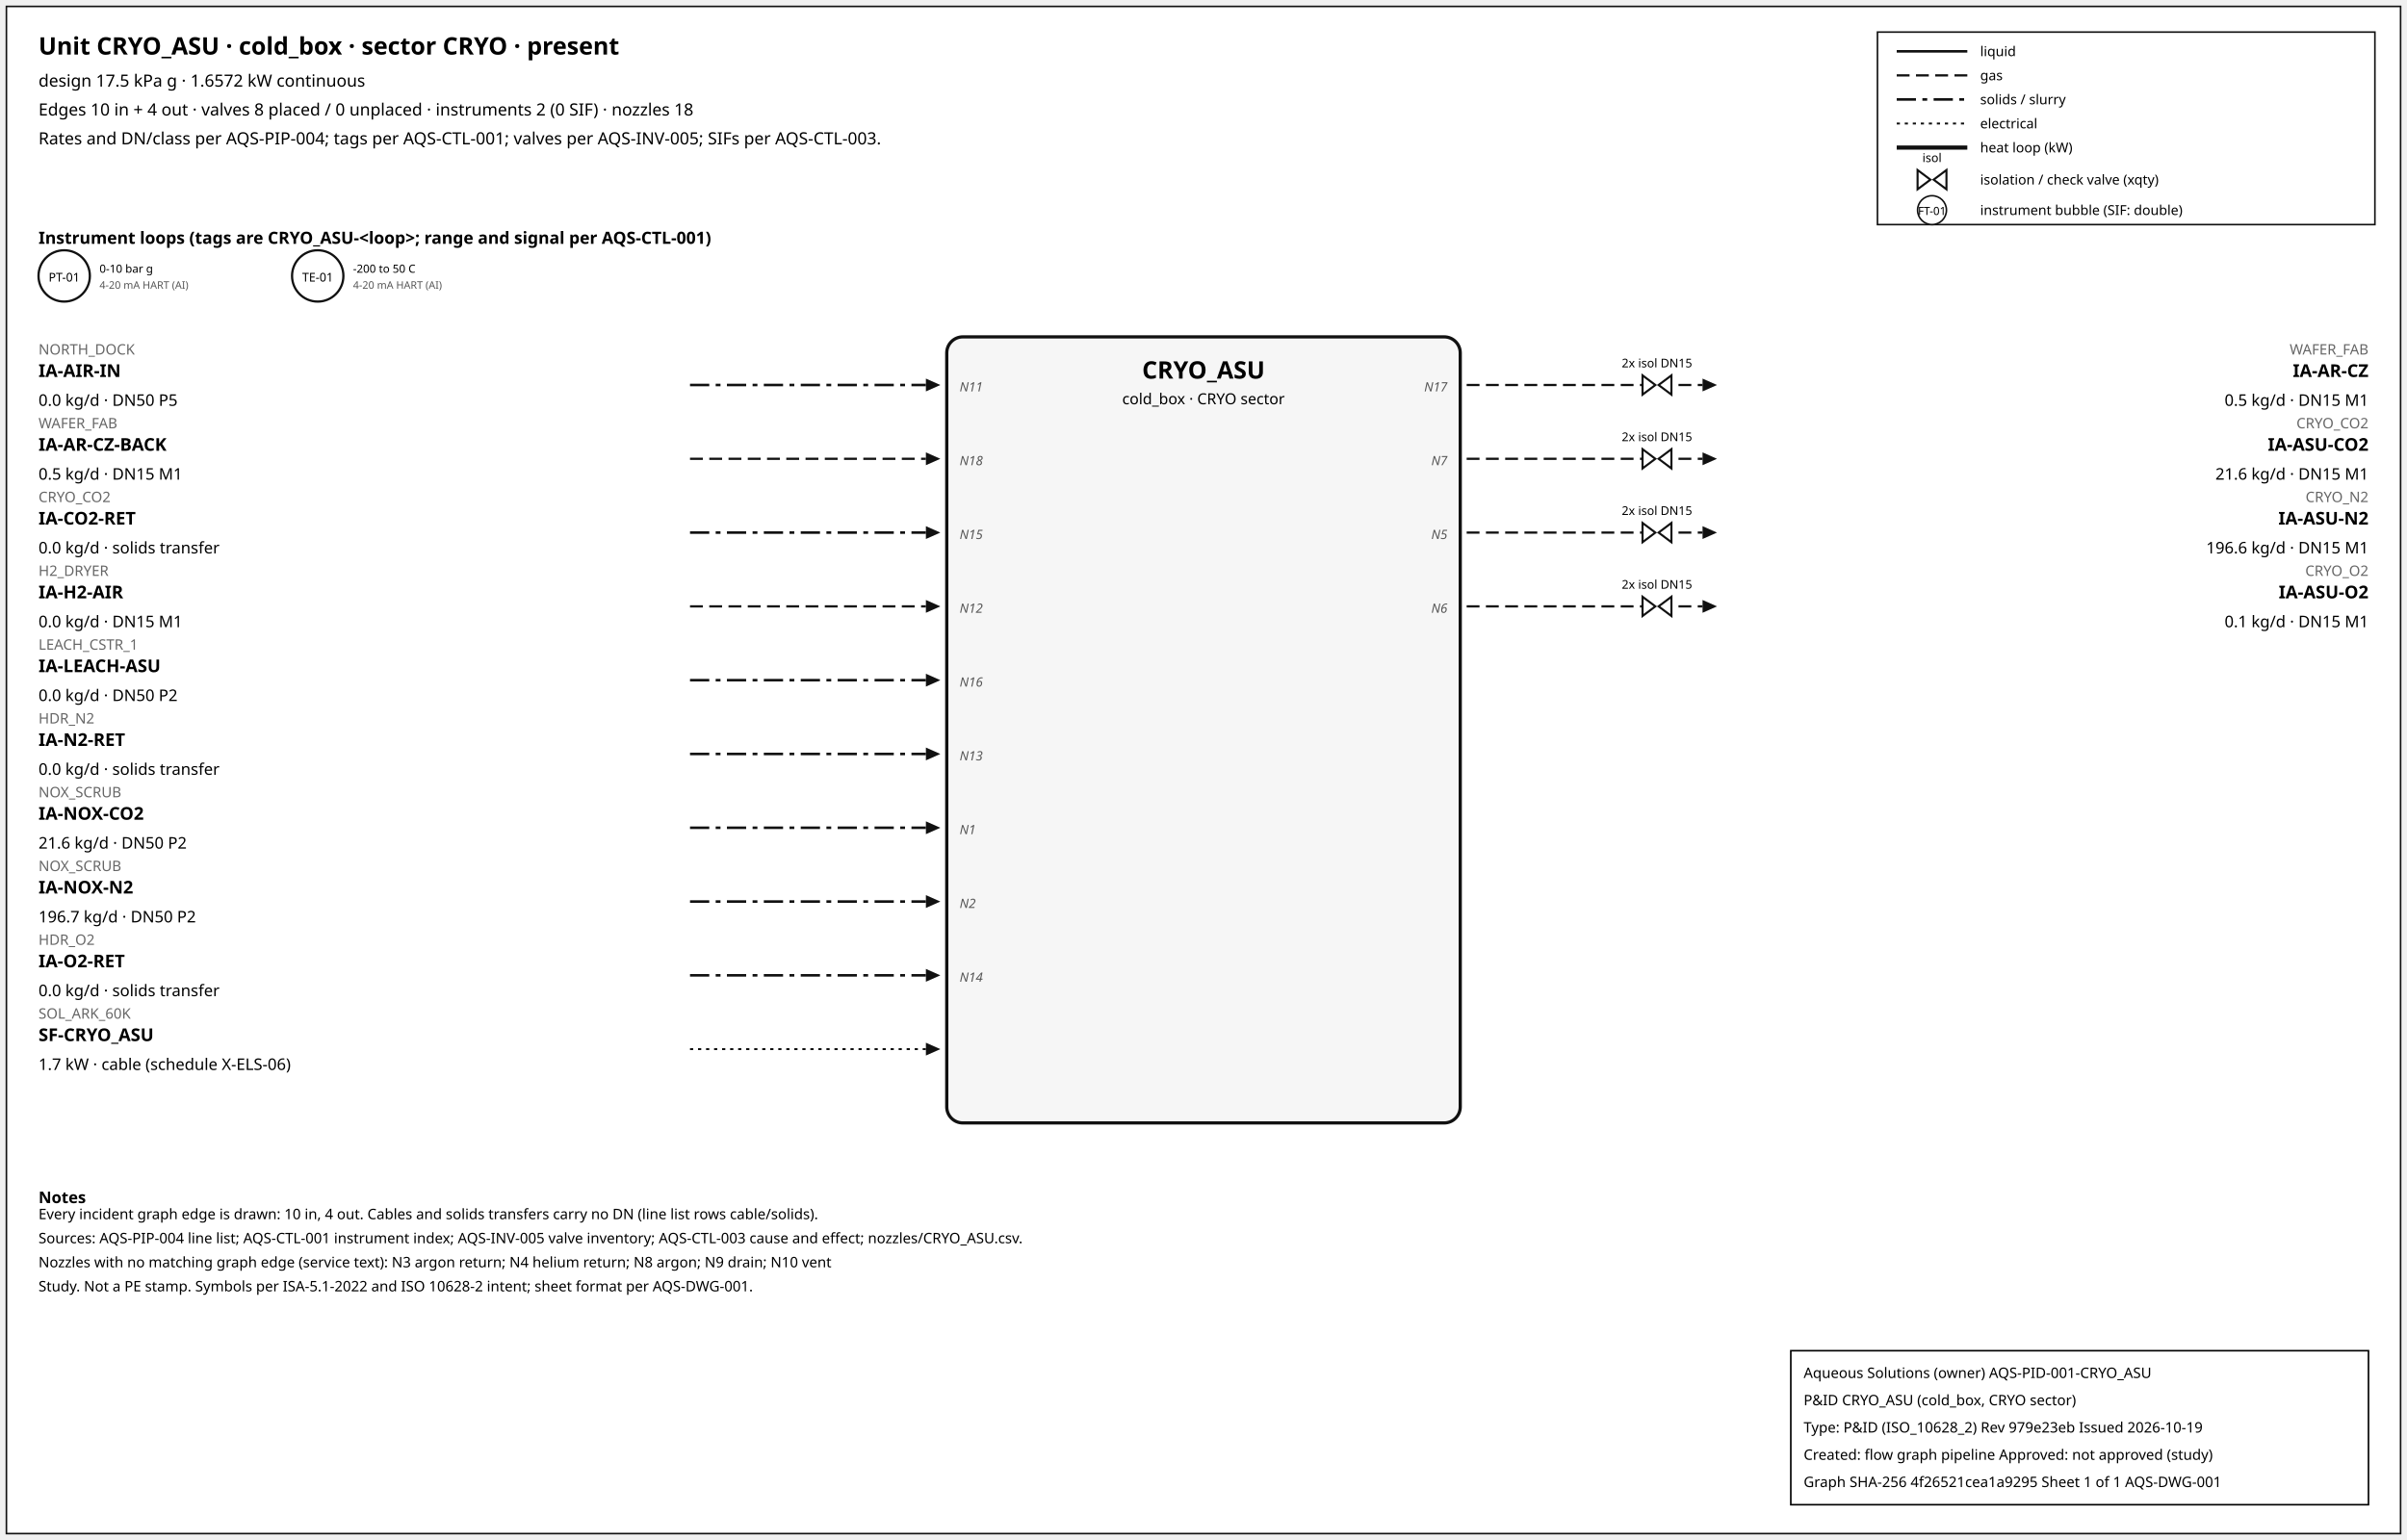
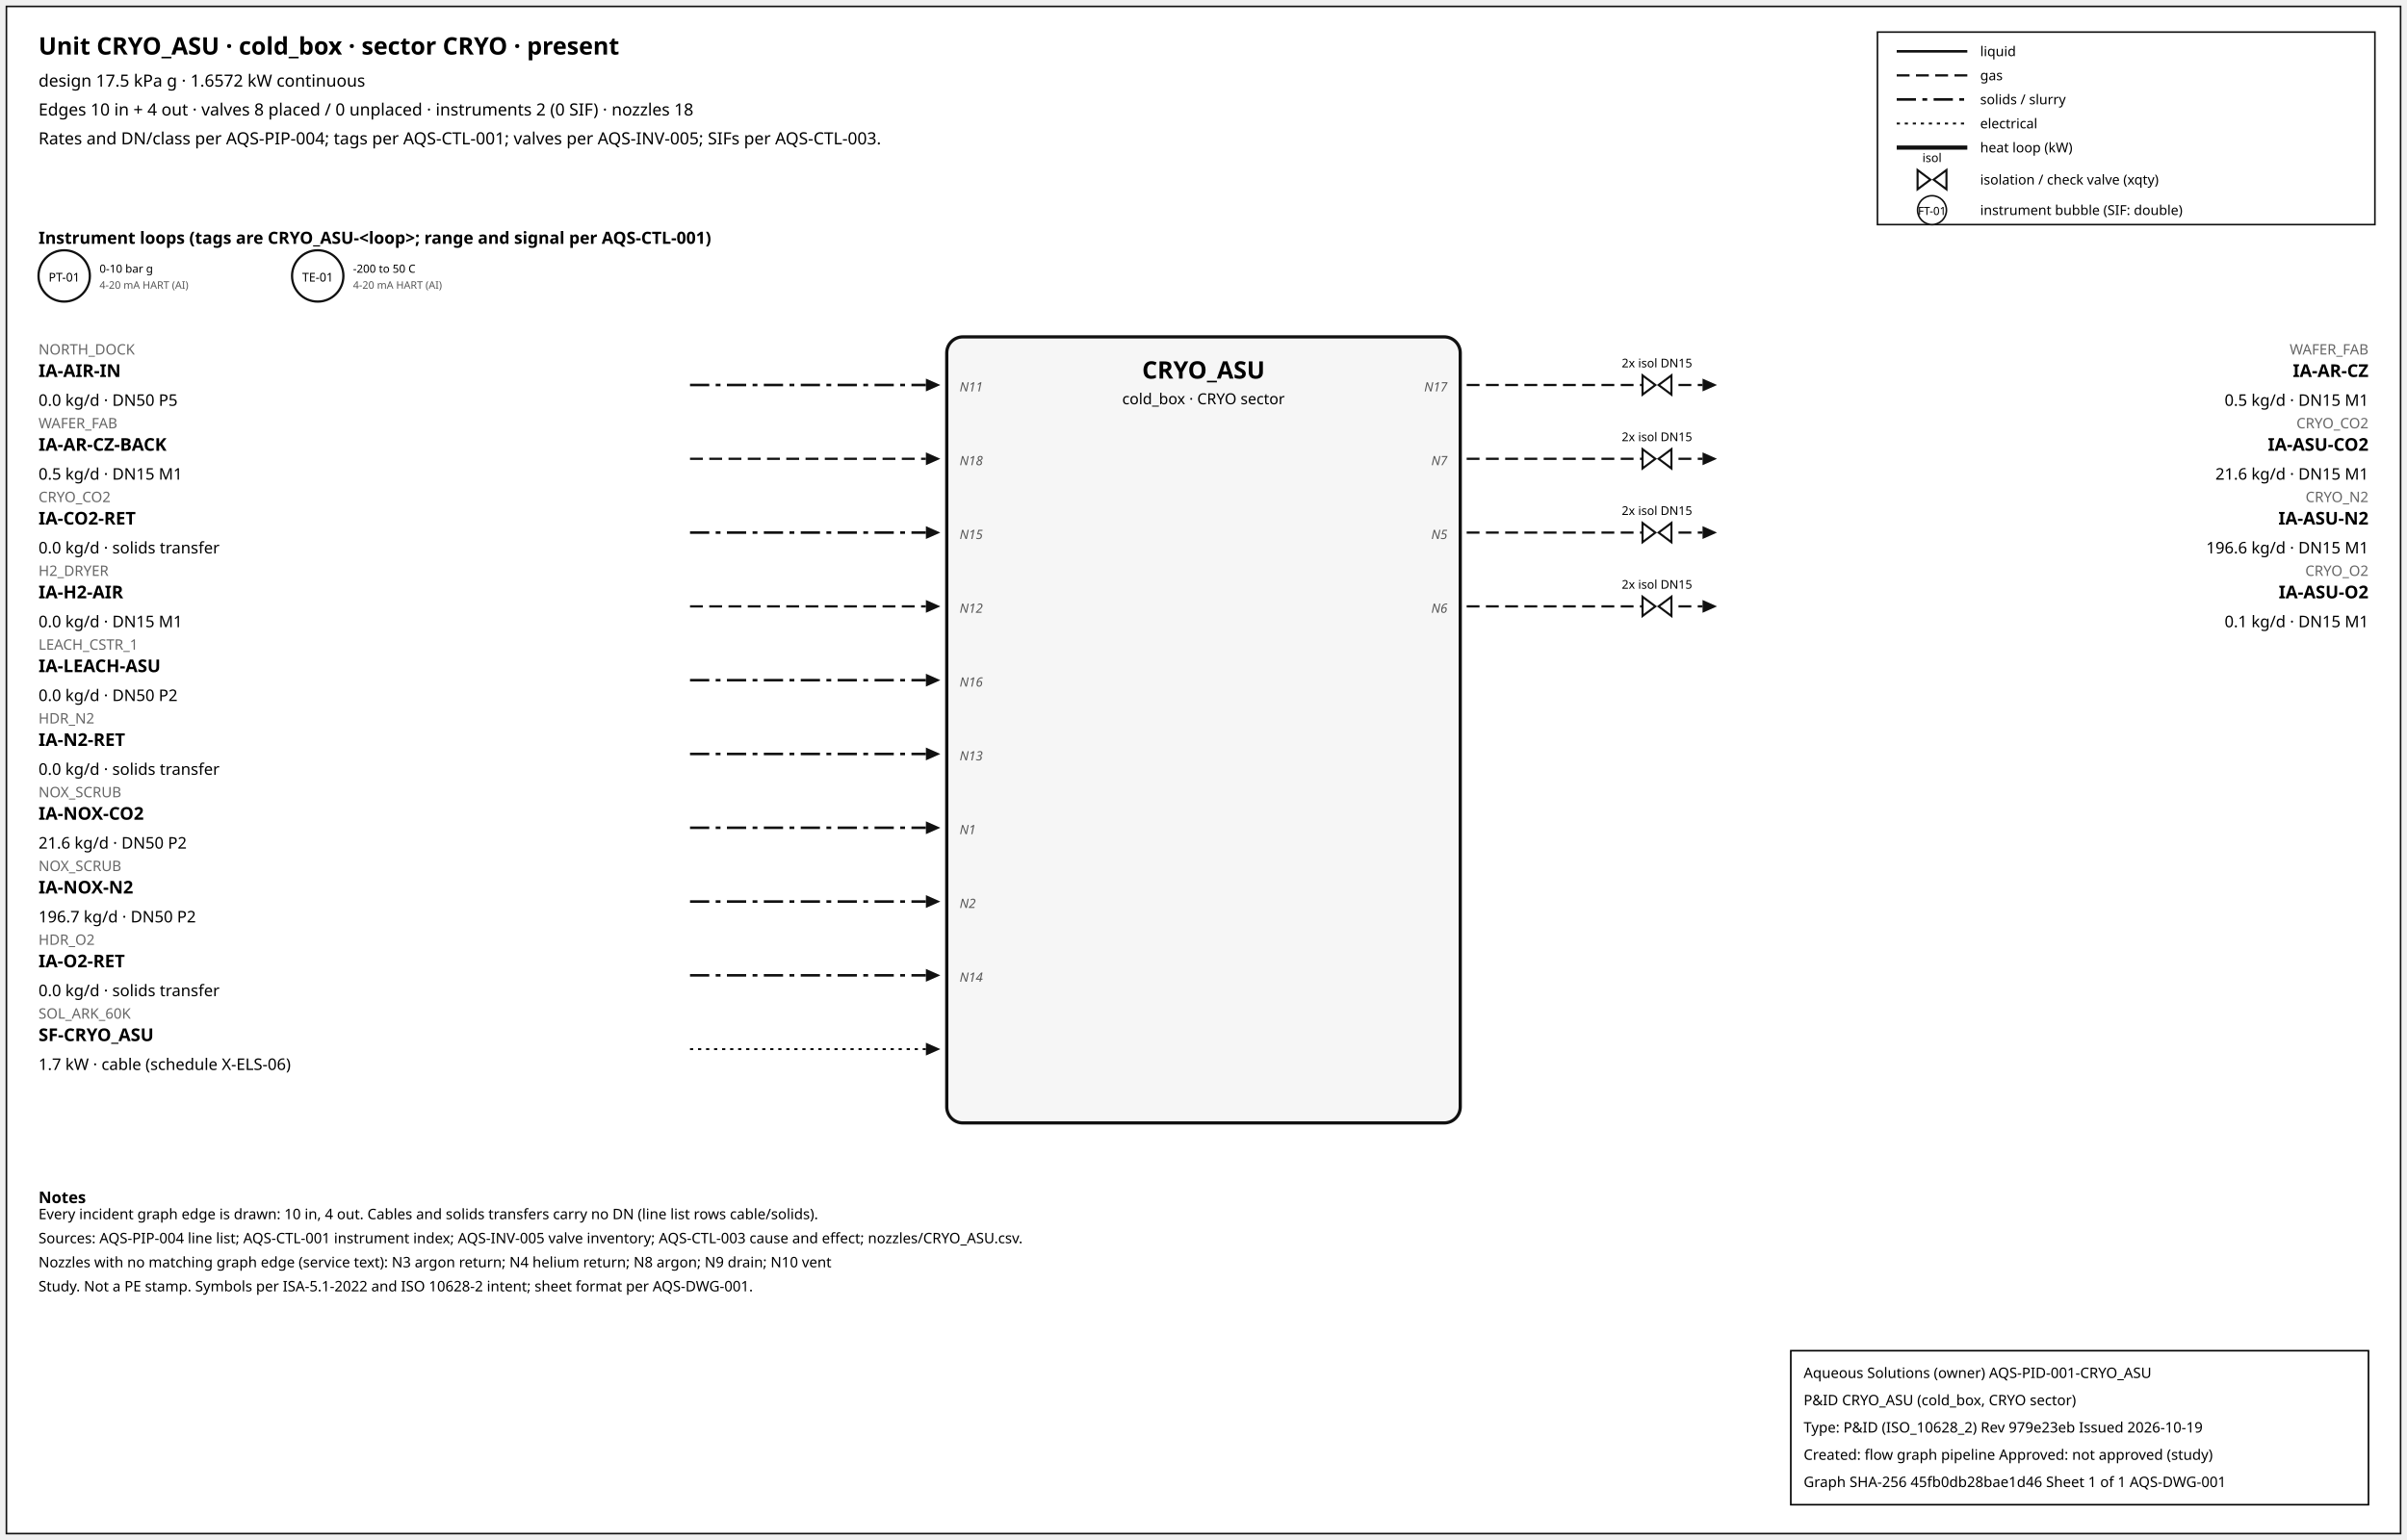
<svg xmlns="http://www.w3.org/2000/svg" width="1500" height="960" font-family="sans-serif">
  <rect x="4" y="4" width="1492" height="952" fill="white" stroke="#111" />
  <text x="24" y="34" font-size="15" font-weight="600">Unit CRYO_ASU · cold_box · sector CRYO · present</text>
  <text x="24" y="54" font-size="10.5">design 17.5 kPa g · 1.6572 kW continuous</text>
  <text x="24" y="72" font-size="10.5">Edges 10 in + 4 out · valves 8 placed / 0 unplaced · instruments 2 (0 SIF) · nozzles 18</text>
  <text x="24" y="90" font-size="10.5">Rates and DN/class per AQS-PIP-004; tags per AQS-CTL-001; valves per AQS-INV-005; SIFs per AQS-CTL-003.</text>
  <rect x="1170" y="20" width="310" height="120" fill="white" stroke="#111" />
  <line x1="1182" y1="32" x2="1226" y2="32" stroke="#111" stroke-width="1.6" />
  <text x="1234" y="35" font-size="8.5">liquid</text>
  <line x1="1182" y1="47" x2="1226" y2="47" stroke="#111" stroke-width="1.4" stroke-dasharray="8,4" />
  <text x="1234" y="50" font-size="8.5">gas</text>
  <line x1="1182" y1="62" x2="1226" y2="62" stroke="#111" stroke-width="1.6" stroke-dasharray="12,4,3,4" />
  <text x="1234" y="65" font-size="8.5">solids / slurry</text>
  <line x1="1182" y1="77" x2="1226" y2="77" stroke="#111" stroke-width="1.2" stroke-dasharray="2,3" />
  <text x="1234" y="80" font-size="8.5">electrical</text>
  <line x1="1182" y1="92" x2="1226" y2="92" stroke="#111" stroke-width="2.6" />
  <text x="1234" y="95" font-size="8.5">heat loop (kW)</text>
  <path d="M 1195.0,106 L 1203.0,112 L 1195.0,118 Z M 1213.0,106 L 1205.0,112 L 1213.0,118 Z" fill="white" stroke="#111" stroke-width="1.3" />
  <text x="1204.0" y="101.0" font-size="7.5" text-anchor="middle">isol</text>
  <text x="1234" y="115" font-size="8.5">isolation / check valve (xqty)</text>
  <circle cx="1204" cy="131" r="9" fill="white" stroke="#111" />
  <text x="1204" y="134" font-size="7" text-anchor="middle">FT-01</text>
  <text x="1234" y="134" font-size="8.5">instrument bubble (SIF: double)</text>
  <text x="24" y="152" font-size="10.5" font-weight="600">Instrument loops (tags are CRYO_ASU-&lt;loop&gt;; range and signal per AQS-CTL-001)</text>
  <circle cx="40" cy="172" r="16" fill="white" stroke="#111" stroke-width="1.4" />
  <text x="40" y="175.5" font-size="7.5" text-anchor="middle">PT-01</text>
  <text x="62" y="170" font-size="7">0-10 bar g</text>
  <text x="62" y="180" font-size="6.5" fill="#555">4-20 mA HART (AI)</text>
  <circle cx="198" cy="172" r="16" fill="white" stroke="#111" stroke-width="1.4" />
  <text x="198" y="175.5" font-size="7.5" text-anchor="middle">TE-01</text>
  <text x="220" y="170" font-size="7">-200 to 50 C</text>
  <text x="220" y="180" font-size="6.5" fill="#555">4-20 mA HART (AI)</text>
  <rect x="590" y="210" width="320" height="490" rx="10" fill="#f6f6f6" stroke="#111" stroke-width="2" />
  <text x="750.0" y="236" font-size="15" font-weight="700" text-anchor="middle">CRYO_ASU</text>
  <text x="750.0" y="252" font-size="9.5" text-anchor="middle">cold_box · CRYO sector</text>
  <line x1="430" y1="240" x2="577" y2="240" stroke="#111" stroke-width="1.6" stroke-dasharray="12,4,3,4" class="edge-in" />
  <polygon points="586,240 577,236 577,244" fill="#111" />
  <text x="24" y="221" font-size="9" fill="#666" text-anchor="start">NORTH_DOCK</text>
  <text x="24" y="235" font-size="11" font-weight="600" text-anchor="start">IA-AIR-IN</text>
  <text x="24" y="253" font-size="10" text-anchor="start">0.0 kg/d · DN50 P5</text>
  <text x="598" y="244" font-size="8" font-style="italic" fill="#555" text-anchor="start">N11</text>
  <line x1="430" y1="286" x2="577" y2="286" stroke="#111" stroke-width="1.4" stroke-dasharray="8,4" class="edge-in" />
  <polygon points="586,286 577,282 577,290" fill="#111" />
  <text x="24" y="267" font-size="9" fill="#666" text-anchor="start">WAFER_FAB</text>
  <text x="24" y="281" font-size="11" font-weight="600" text-anchor="start">IA-AR-CZ-BACK</text>
  <text x="24" y="299" font-size="10" text-anchor="start">0.5 kg/d · DN15 M1</text>
  <text x="598" y="290" font-size="8" font-style="italic" fill="#555" text-anchor="start">N18</text>
  <line x1="430" y1="332" x2="577" y2="332" stroke="#111" stroke-width="1.6" stroke-dasharray="12,4,3,4" class="edge-in" />
  <polygon points="586,332 577,328 577,336" fill="#111" />
  <text x="24" y="313" font-size="9" fill="#666" text-anchor="start">CRYO_CO2</text>
  <text x="24" y="327" font-size="11" font-weight="600" text-anchor="start">IA-CO2-RET</text>
  <text x="24" y="345" font-size="10" text-anchor="start">0.0 kg/d · solids transfer</text>
  <text x="598" y="336" font-size="8" font-style="italic" fill="#555" text-anchor="start">N15</text>
  <line x1="430" y1="378" x2="577" y2="378" stroke="#111" stroke-width="1.4" stroke-dasharray="8,4" class="edge-in" />
  <polygon points="586,378 577,374 577,382" fill="#111" />
  <text x="24" y="359" font-size="9" fill="#666" text-anchor="start">H2_DRYER</text>
  <text x="24" y="373" font-size="11" font-weight="600" text-anchor="start">IA-H2-AIR</text>
  <text x="24" y="391" font-size="10" text-anchor="start">0.0 kg/d · DN15 M1</text>
  <text x="598" y="382" font-size="8" font-style="italic" fill="#555" text-anchor="start">N12</text>
  <line x1="430" y1="424" x2="577" y2="424" stroke="#111" stroke-width="1.6" stroke-dasharray="12,4,3,4" class="edge-in" />
  <polygon points="586,424 577,420 577,428" fill="#111" />
  <text x="24" y="405" font-size="9" fill="#666" text-anchor="start">LEACH_CSTR_1</text>
  <text x="24" y="419" font-size="11" font-weight="600" text-anchor="start">IA-LEACH-ASU</text>
  <text x="24" y="437" font-size="10" text-anchor="start">0.0 kg/d · DN50 P2</text>
  <text x="598" y="428" font-size="8" font-style="italic" fill="#555" text-anchor="start">N16</text>
  <line x1="430" y1="470" x2="577" y2="470" stroke="#111" stroke-width="1.6" stroke-dasharray="12,4,3,4" class="edge-in" />
  <polygon points="586,470 577,466 577,474" fill="#111" />
  <text x="24" y="451" font-size="9" fill="#666" text-anchor="start">HDR_N2</text>
  <text x="24" y="465" font-size="11" font-weight="600" text-anchor="start">IA-N2-RET</text>
  <text x="24" y="483" font-size="10" text-anchor="start">0.0 kg/d · solids transfer</text>
  <text x="598" y="474" font-size="8" font-style="italic" fill="#555" text-anchor="start">N13</text>
  <line x1="430" y1="516" x2="577" y2="516" stroke="#111" stroke-width="1.6" stroke-dasharray="12,4,3,4" class="edge-in" />
  <polygon points="586,516 577,512 577,520" fill="#111" />
  <text x="24" y="497" font-size="9" fill="#666" text-anchor="start">NOX_SCRUB</text>
  <text x="24" y="511" font-size="11" font-weight="600" text-anchor="start">IA-NOX-CO2</text>
  <text x="24" y="529" font-size="10" text-anchor="start">21.6 kg/d · DN50 P2</text>
  <text x="598" y="520" font-size="8" font-style="italic" fill="#555" text-anchor="start">N1</text>
  <line x1="430" y1="562" x2="577" y2="562" stroke="#111" stroke-width="1.6" stroke-dasharray="12,4,3,4" class="edge-in" />
  <polygon points="586,562 577,558 577,566" fill="#111" />
  <text x="24" y="543" font-size="9" fill="#666" text-anchor="start">NOX_SCRUB</text>
  <text x="24" y="557" font-size="11" font-weight="600" text-anchor="start">IA-NOX-N2</text>
  <text x="24" y="575" font-size="10" text-anchor="start">196.7 kg/d · DN50 P2</text>
  <text x="598" y="566" font-size="8" font-style="italic" fill="#555" text-anchor="start">N2</text>
  <line x1="430" y1="608" x2="577" y2="608" stroke="#111" stroke-width="1.6" stroke-dasharray="12,4,3,4" class="edge-in" />
  <polygon points="586,608 577,604 577,612" fill="#111" />
  <text x="24" y="589" font-size="9" fill="#666" text-anchor="start">HDR_O2</text>
  <text x="24" y="603" font-size="11" font-weight="600" text-anchor="start">IA-O2-RET</text>
  <text x="24" y="621" font-size="10" text-anchor="start">0.0 kg/d · solids transfer</text>
  <text x="598" y="612" font-size="8" font-style="italic" fill="#555" text-anchor="start">N14</text>
  <line x1="430" y1="654" x2="577" y2="654" stroke="#111" stroke-width="1.2" stroke-dasharray="2,3" class="edge-in" />
  <polygon points="586,654 577,650 577,658" fill="#111" />
  <text x="24" y="635" font-size="9" fill="#666" text-anchor="start">SOL_ARK_60K</text>
  <text x="24" y="649" font-size="11" font-weight="600" text-anchor="start">SF-CRYO_ASU</text>
  <text x="24" y="667" font-size="10" text-anchor="start">1.7 kW · cable (schedule X-ELS-06)</text>
  <line x1="914" y1="240" x2="1061" y2="240" stroke="#111" stroke-width="1.4" stroke-dasharray="8,4" class="edge-out" />
  <polygon points="1070,240 1061,236 1061,244" fill="#111" />
  <text x="1476" y="221" font-size="9" fill="#666" text-anchor="end">WAFER_FAB</text>
  <text x="1476" y="235" font-size="11" font-weight="600" text-anchor="end">IA-AR-CZ</text>
  <text x="1476" y="253" font-size="10" text-anchor="end">0.5 kg/d · DN15 M1</text>
  <text x="902" y="244" font-size="8" font-style="italic" fill="#555" text-anchor="end">N17</text>
  <path d="M 1023.6,234 L 1031.6,240 L 1023.6,246 Z M 1041.6,234 L 1033.6,240 L 1041.6,246 Z" fill="white" stroke="#111" stroke-width="1.3" />
  <text x="1032.6" y="229.0" font-size="7.5" text-anchor="middle">2x isol DN15</text>
  <line x1="914" y1="286" x2="1061" y2="286" stroke="#111" stroke-width="1.4" stroke-dasharray="8,4" class="edge-out" />
  <polygon points="1070,286 1061,282 1061,290" fill="#111" />
  <text x="1476" y="267" font-size="9" fill="#666" text-anchor="end">CRYO_CO2</text>
  <text x="1476" y="281" font-size="11" font-weight="600" text-anchor="end">IA-ASU-CO2</text>
  <text x="1476" y="299" font-size="10" text-anchor="end">21.6 kg/d · DN15 M1</text>
  <text x="902" y="290" font-size="8" font-style="italic" fill="#555" text-anchor="end">N7</text>
  <path d="M 1023.6,280 L 1031.6,286 L 1023.6,292 Z M 1041.6,280 L 1033.6,286 L 1041.6,292 Z" fill="white" stroke="#111" stroke-width="1.3" />
  <text x="1032.6" y="275.0" font-size="7.5" text-anchor="middle">2x isol DN15</text>
  <line x1="914" y1="332" x2="1061" y2="332" stroke="#111" stroke-width="1.4" stroke-dasharray="8,4" class="edge-out" />
  <polygon points="1070,332 1061,328 1061,336" fill="#111" />
  <text x="1476" y="313" font-size="9" fill="#666" text-anchor="end">CRYO_N2</text>
  <text x="1476" y="327" font-size="11" font-weight="600" text-anchor="end">IA-ASU-N2</text>
  <text x="1476" y="345" font-size="10" text-anchor="end">196.6 kg/d · DN15 M1</text>
  <text x="902" y="336" font-size="8" font-style="italic" fill="#555" text-anchor="end">N5</text>
  <path d="M 1023.6,326 L 1031.6,332 L 1023.6,338 Z M 1041.6,326 L 1033.6,332 L 1041.6,338 Z" fill="white" stroke="#111" stroke-width="1.3" />
  <text x="1032.6" y="321.0" font-size="7.5" text-anchor="middle">2x isol DN15</text>
  <line x1="914" y1="378" x2="1061" y2="378" stroke="#111" stroke-width="1.4" stroke-dasharray="8,4" class="edge-out" />
  <polygon points="1070,378 1061,374 1061,382" fill="#111" />
  <text x="1476" y="359" font-size="9" fill="#666" text-anchor="end">CRYO_O2</text>
  <text x="1476" y="373" font-size="11" font-weight="600" text-anchor="end">IA-ASU-O2</text>
  <text x="1476" y="391" font-size="10" text-anchor="end">0.1 kg/d · DN15 M1</text>
  <text x="902" y="382" font-size="8" font-style="italic" fill="#555" text-anchor="end">N6</text>
  <path d="M 1023.6,372 L 1031.6,378 L 1023.6,384 Z M 1041.6,372 L 1033.6,378 L 1041.6,384 Z" fill="white" stroke="#111" stroke-width="1.3" />
  <text x="1032.6" y="367.0" font-size="7.5" text-anchor="middle">2x isol DN15</text>
  <text x="24" y="750" font-size="10" font-weight="600">Notes</text>
  <text x="24" y="760" font-size="9">Every incident graph edge is drawn: 10 in, 4 out. Cables and solids transfers carry no DN (line list rows cable/solids).</text>
  <text x="24" y="775" font-size="9">Sources: AQS-PIP-004 line list; AQS-CTL-001 instrument index; AQS-INV-005 valve inventory; AQS-CTL-003 cause and effect; nozzles/CRYO_ASU.csv.</text>
  <text x="24" y="790" font-size="9">Nozzles with no matching graph edge (service text): N3 argon return; N4 helium return; N8 argon; N9 drain; N10 vent</text>
  <text x="24" y="805" font-size="9">Study. Not a PE stamp. Symbols per ISA-5.1-2022 and ISO 10628-2 intent; sheet format per AQS-DWG-001.</text>
  <g id="aqs-title-block">
    <rect x="1116" y="842" width="360" height="96" fill="white" stroke="black" stroke-width="1" />
    <text x="1124" y="859" font-size="9">Aqueous Solutions (owner)   AQS-PID-001-CRYO_ASU</text>
    <text x="1124" y="876" font-size="9">P&amp;ID CRYO_ASU (cold_box, CRYO sector)</text>
    <text x="1124" y="893" font-size="9">Type: P&amp;ID (ISO_10628_2)   Rev 979e23eb   Issued 2026-10-19</text>
    <text x="1124" y="910" font-size="9">Created: flow graph pipeline   Approved: not approved (study)</text>
-     <text x="1124" y="927" font-size="9">Graph SHA-256 4f26521cea1a9295   Sheet 1 of 1   AQS-DWG-001</text>
+     <text x="1124" y="927" font-size="9">Graph SHA-256 45fb0db28bae1d46   Sheet 1 of 1   AQS-DWG-001</text>
  </g>
</svg>
